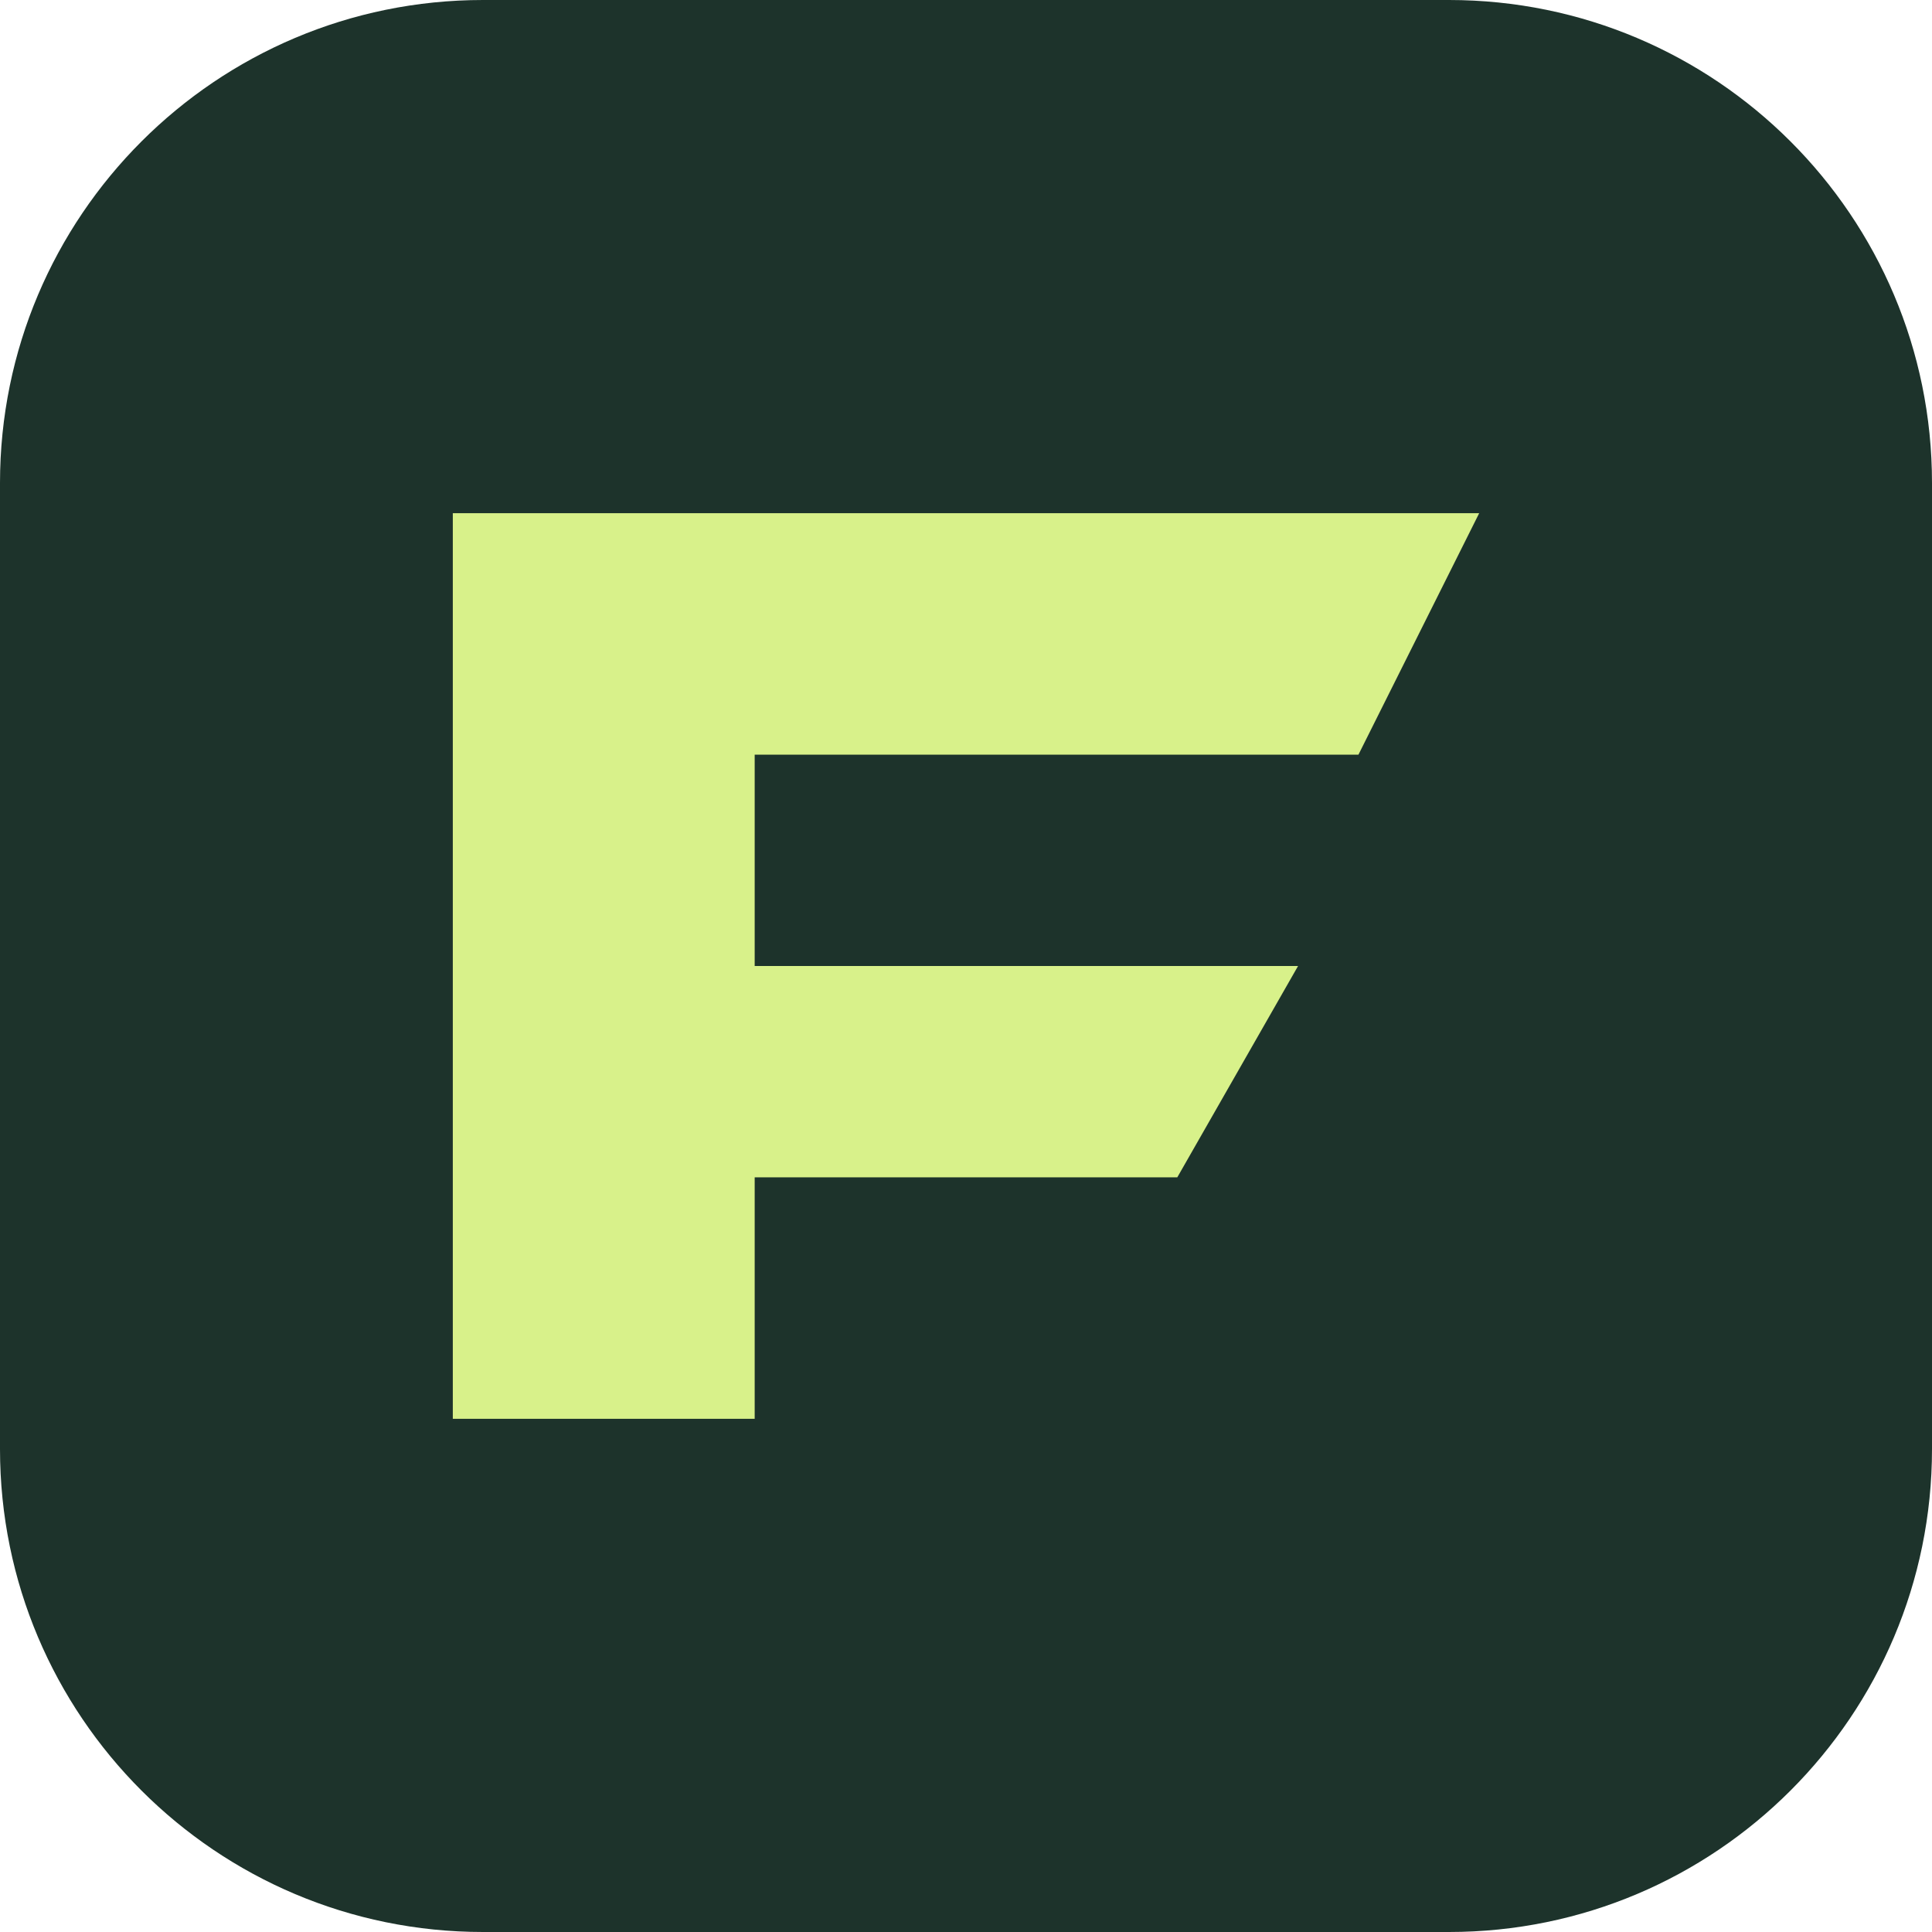
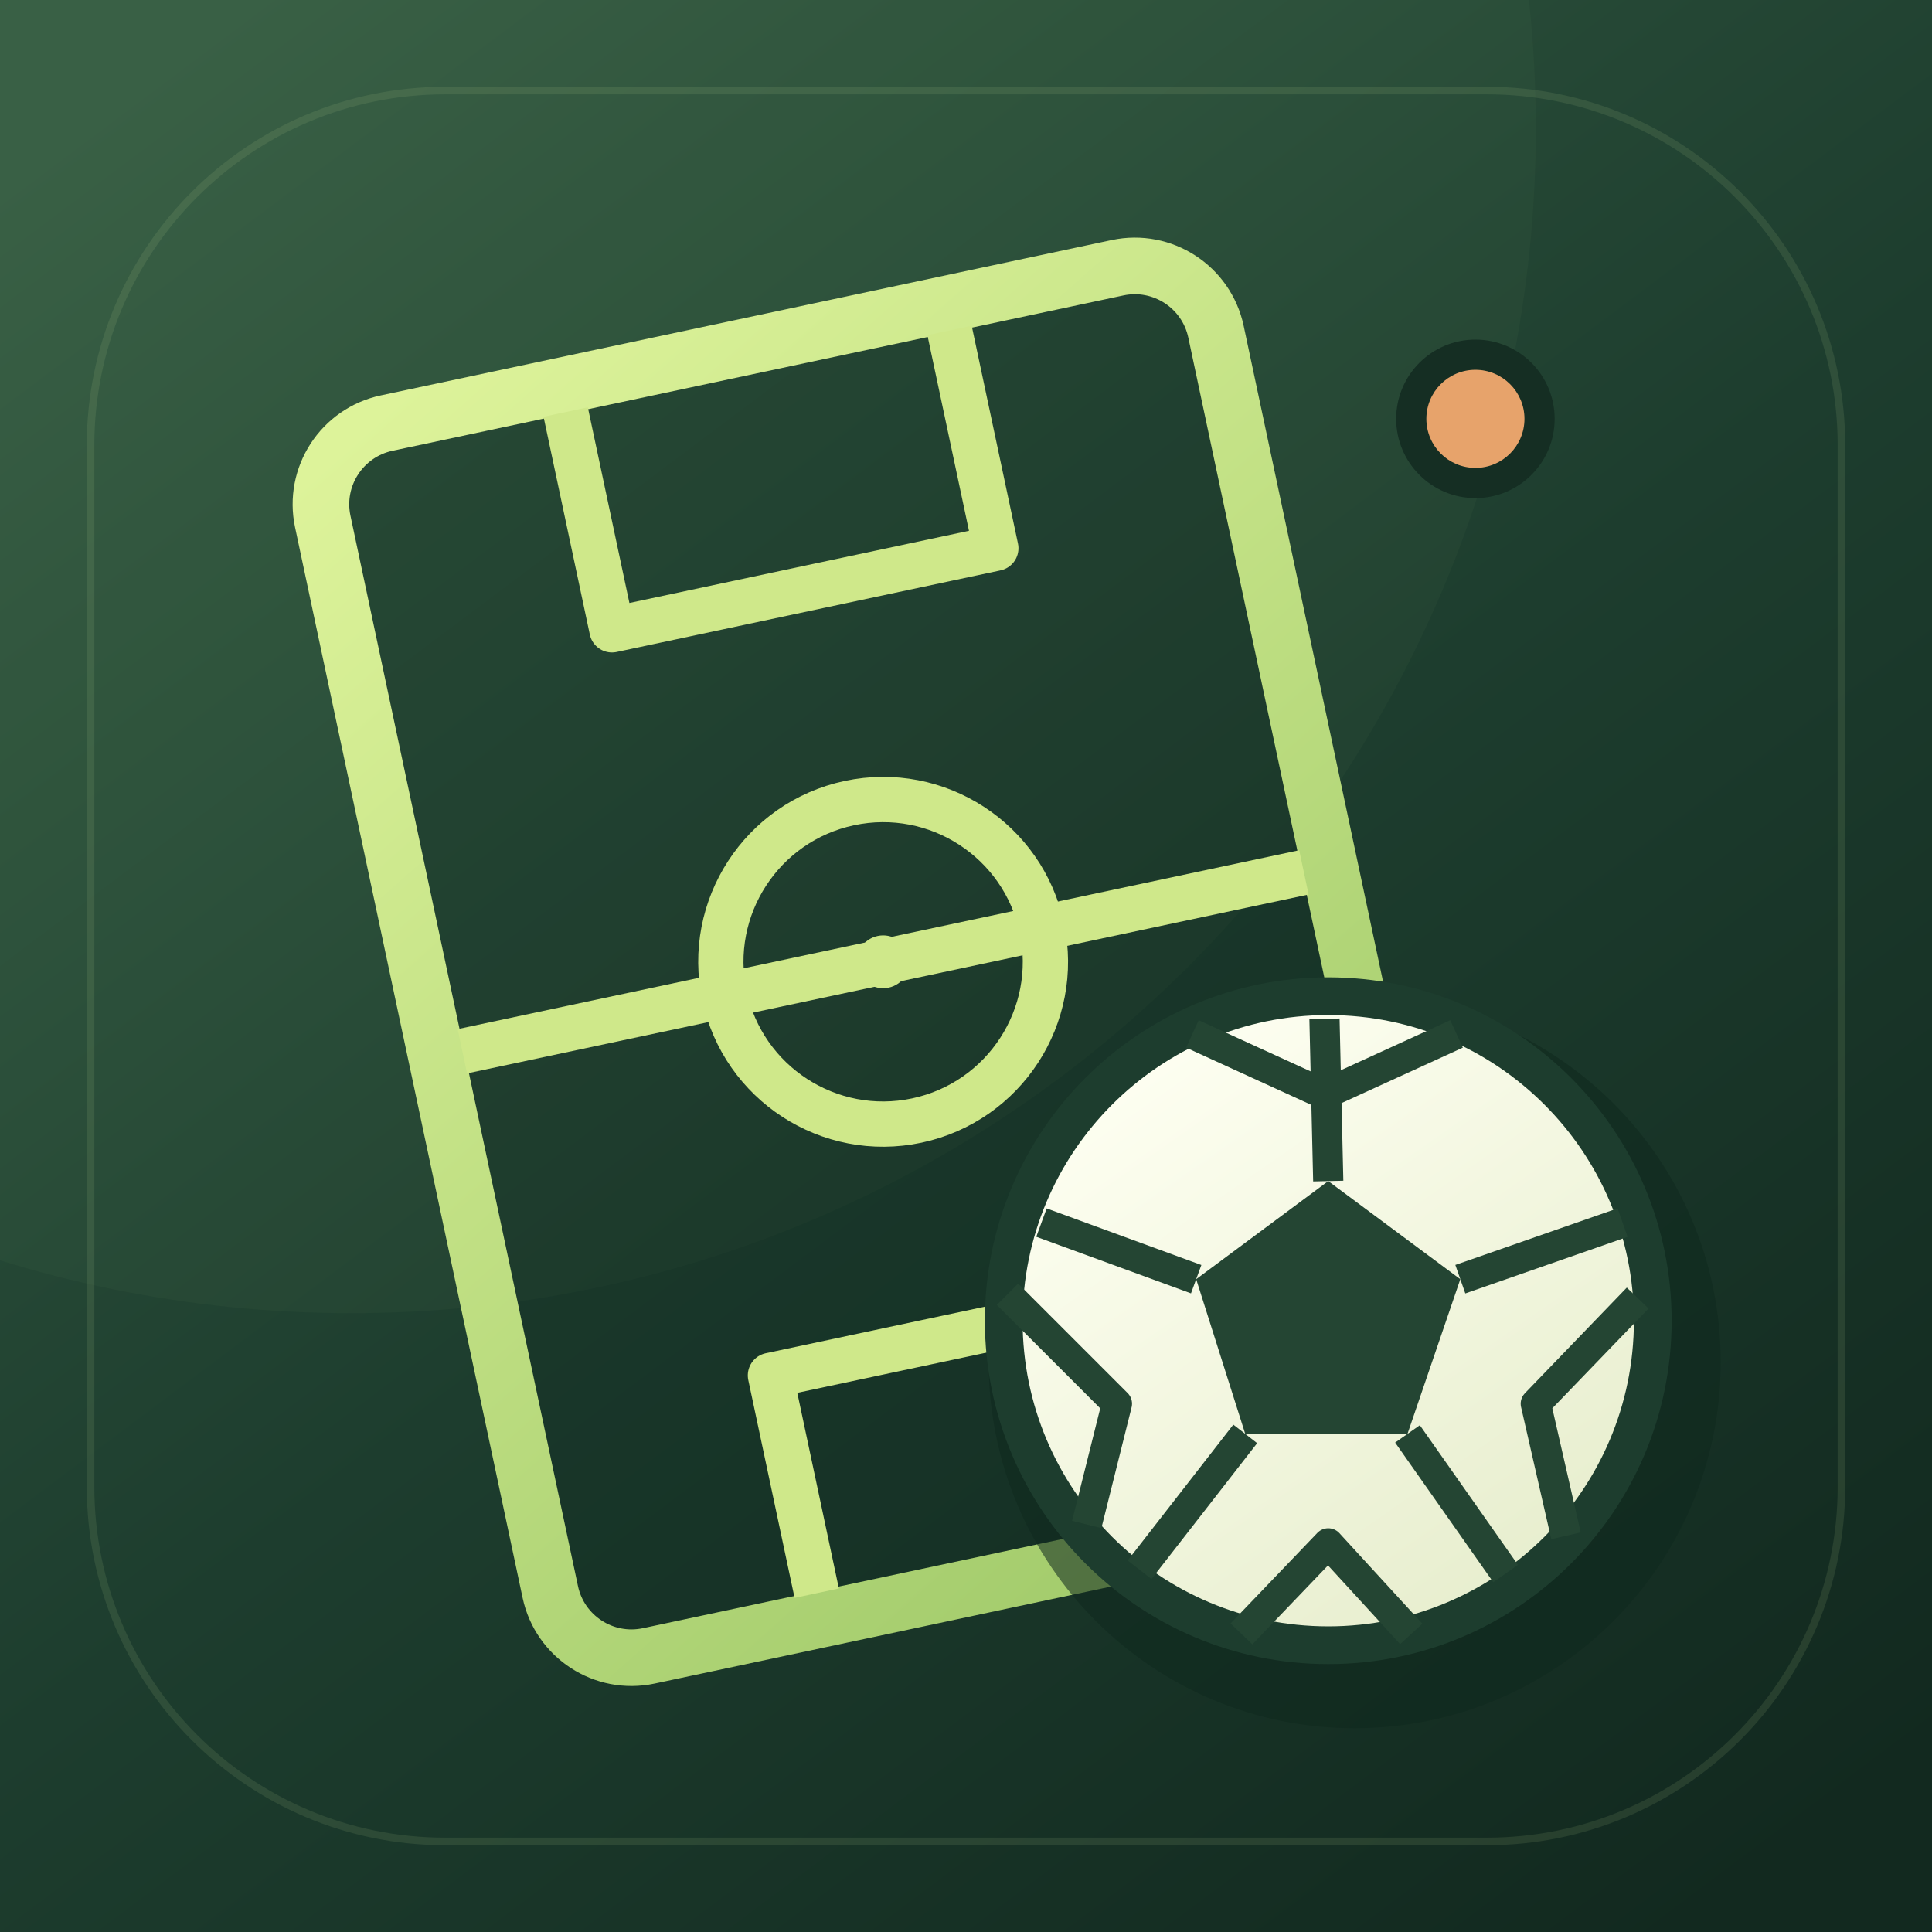
- <svg xmlns="http://www.w3.org/2000/svg" viewBox="0 0 64 64">
-   <rect width="64" height="64" rx="16" fill="#1d332b" />
-   <path d="M17 17h32l-4 8H25v7h18l-4 7H25v8H15V17Z" fill="#d8f18a" />
+ <svg xmlns="http://www.w3.org/2000/svg" width="512" height="512" viewBox="0 0 512 512" fill="none">
+   <defs>
+     <linearGradient id="base" x1="64" y1="0" x2="448" y2="512" gradientUnits="userSpaceOnUse">
+       <stop stop-color="#355C43" />
+       <stop offset=".52" stop-color="#1D3D2E" />
+       <stop offset="1" stop-color="#12291F" />
+     </linearGradient>
+     <linearGradient id="turf" x1="129" y1="86" x2="321" y2="425" gradientUnits="userSpaceOnUse">
+       <stop stop-color="#DDF39A" />
+       <stop offset="1" stop-color="#9FC969" />
+     </linearGradient>
+     <linearGradient id="ball" x1="295" y1="280" x2="402" y2="434" gradientUnits="userSpaceOnUse">
+       <stop stop-color="#FEFFF2" />
+       <stop offset="1" stop-color="#E6EDCC" />
+     </linearGradient>
+   </defs>
+   <path fill="url(#base)" d="M0 0h512v512H0z" />
+   <circle cx="93" cy="34" r="314" fill="#8EB66B" opacity=".045" />
+   <rect x="24" y="24" width="464" height="464" rx="94" stroke="#B7D194" stroke-opacity=".12" stroke-width="2" />
+   <g transform="rotate(-12 233 250)">
+     <rect x="112" y="88" width="242" height="334" rx="22" fill="#102B20" fill-opacity=".32" stroke="url(#turf)" stroke-width="15" />
+     <path d="M119 255h228M181 95v59h104V95M181 415v-59h104v59" stroke="#CFE88A" stroke-width="12" stroke-linejoin="round" />
+     <circle cx="233" cy="255" r="43" stroke="#CFE88A" stroke-width="12" />
+     <circle cx="233" cy="255" r="7" fill="#CFE88A" />
+   </g>
+   <circle cx="359" cy="361" r="97" fill="#10291E" fill-opacity=".55" />
+   <circle cx="352" cy="350" r="86" fill="url(#ball)" stroke="#1D3D2E" stroke-width="10" />
+   <path d="m352 313 35 26-14 41h-43l-13-41z" fill="#244533" />
+   <g stroke="#244533" stroke-width="8" stroke-linejoin="round">
+     <path d="m352 313-1-43m36 69 43-15m-57 56 26 37m-69-37-28 36m15-77-41-15" />
+     <path d="m316 274 35 16 35-16m48 70-27 28 8 35m-41 26-22-24-23 24m-41-29 8-32-29-29" />
+   </g>
+   <circle cx="391" cy="111" r="21" fill="#152E23" />
+   <circle cx="391" cy="111" r="13" fill="#E7A36B" />
</svg>
